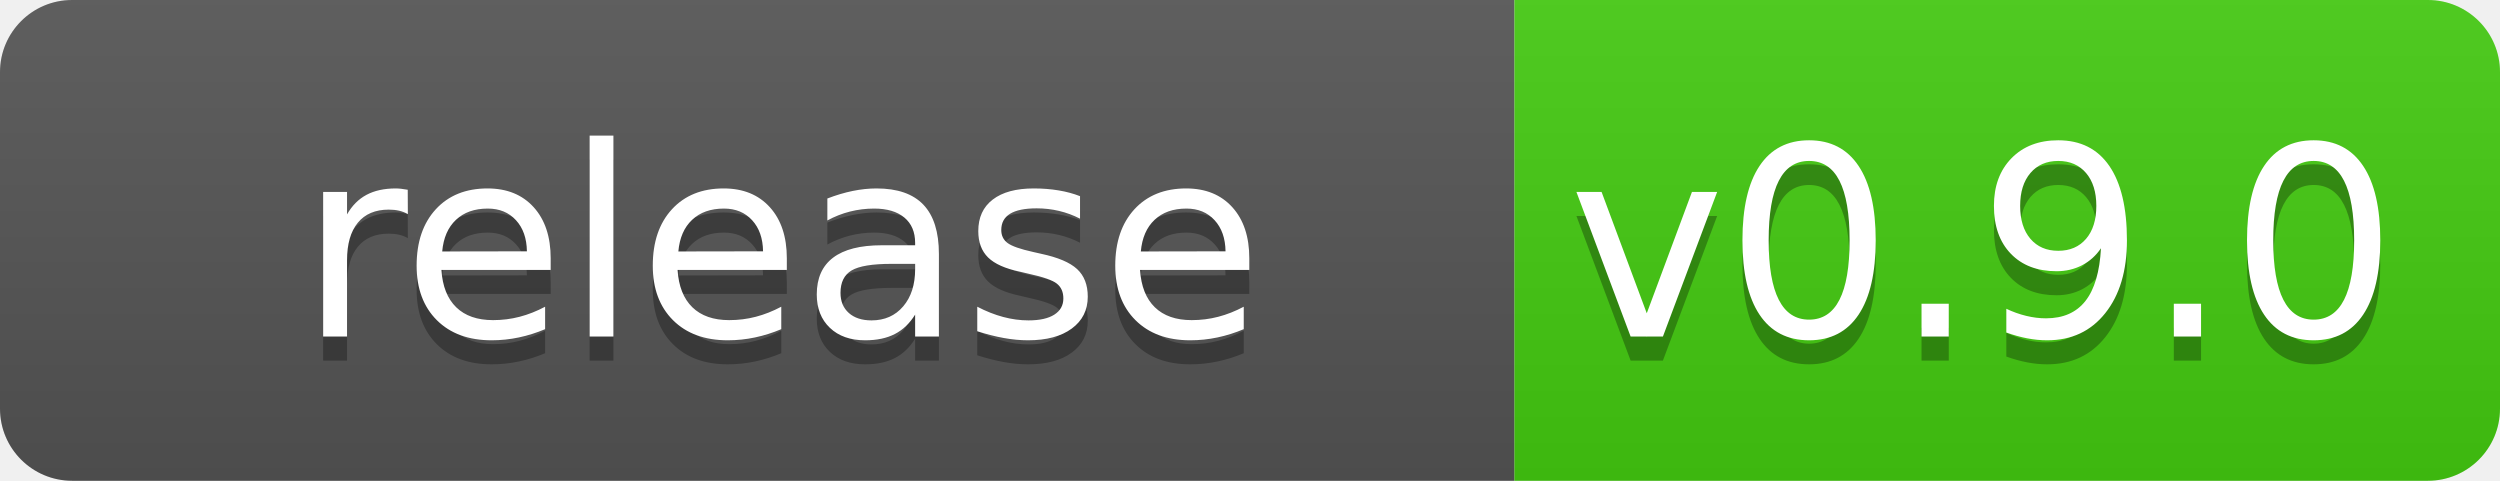
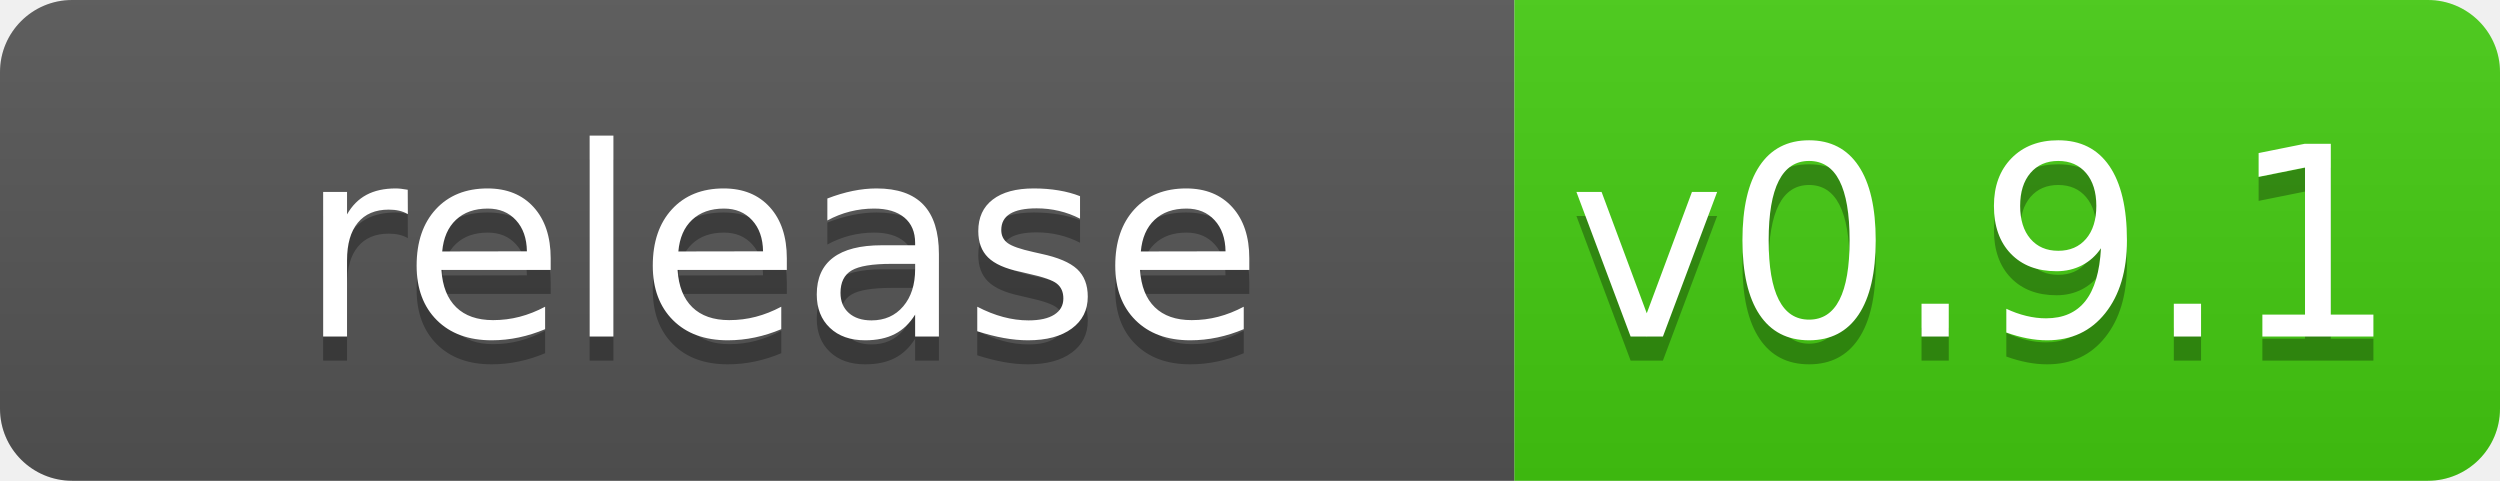
<svg xmlns="http://www.w3.org/2000/svg" width="104" height="20">
  <linearGradient id="b" x2="0" y2="100%">
    <stop offset="0" stop-color="#bbb" stop-opacity=".1" />
    <stop offset="1" stop-opacity=".1" />
  </linearGradient>
  <clipPath id="a">
    <rect width="104" height="20" rx="3" fill="#fff" />
  </clipPath>
  <g clip-path="url(#a)">
    <path fill="#555" d="m0 0h63v20h-63z" />
    <path fill="#4c1" d="m63 0h41v20h-41z" />
    <path fill="url(#b)" d="m0 0h104v20h-104z" />
  </g>
  <g fill="#fff" text-anchor="middle" font-family="DejaVu Sans,Verdana,Geneva,sans-serif" font-size="110">
    <text x="325" y="150" fill="#010101" fill-opacity=".3" transform="scale(.1)" textLength="530">release</text>
    <text x="325" y="140" transform="scale(.1)" textLength="530">release</text>
-     <text x="825" y="150" fill="#010101" fill-opacity=".3" transform="scale(.1)" textLength="310">v0.9.0</text>
-     <text x="825" y="140" transform="scale(.1)" textLength="310">v0.9.0</text>
+     <text x="825" y="150" fill="#010101" fill-opacity=".3" transform="scale(.1)" textLength="310">v0.9.1</text>
+     <text x="825" y="140" transform="scale(.1)" textLength="310">v0.9.1</text>
  </g>
</svg>
